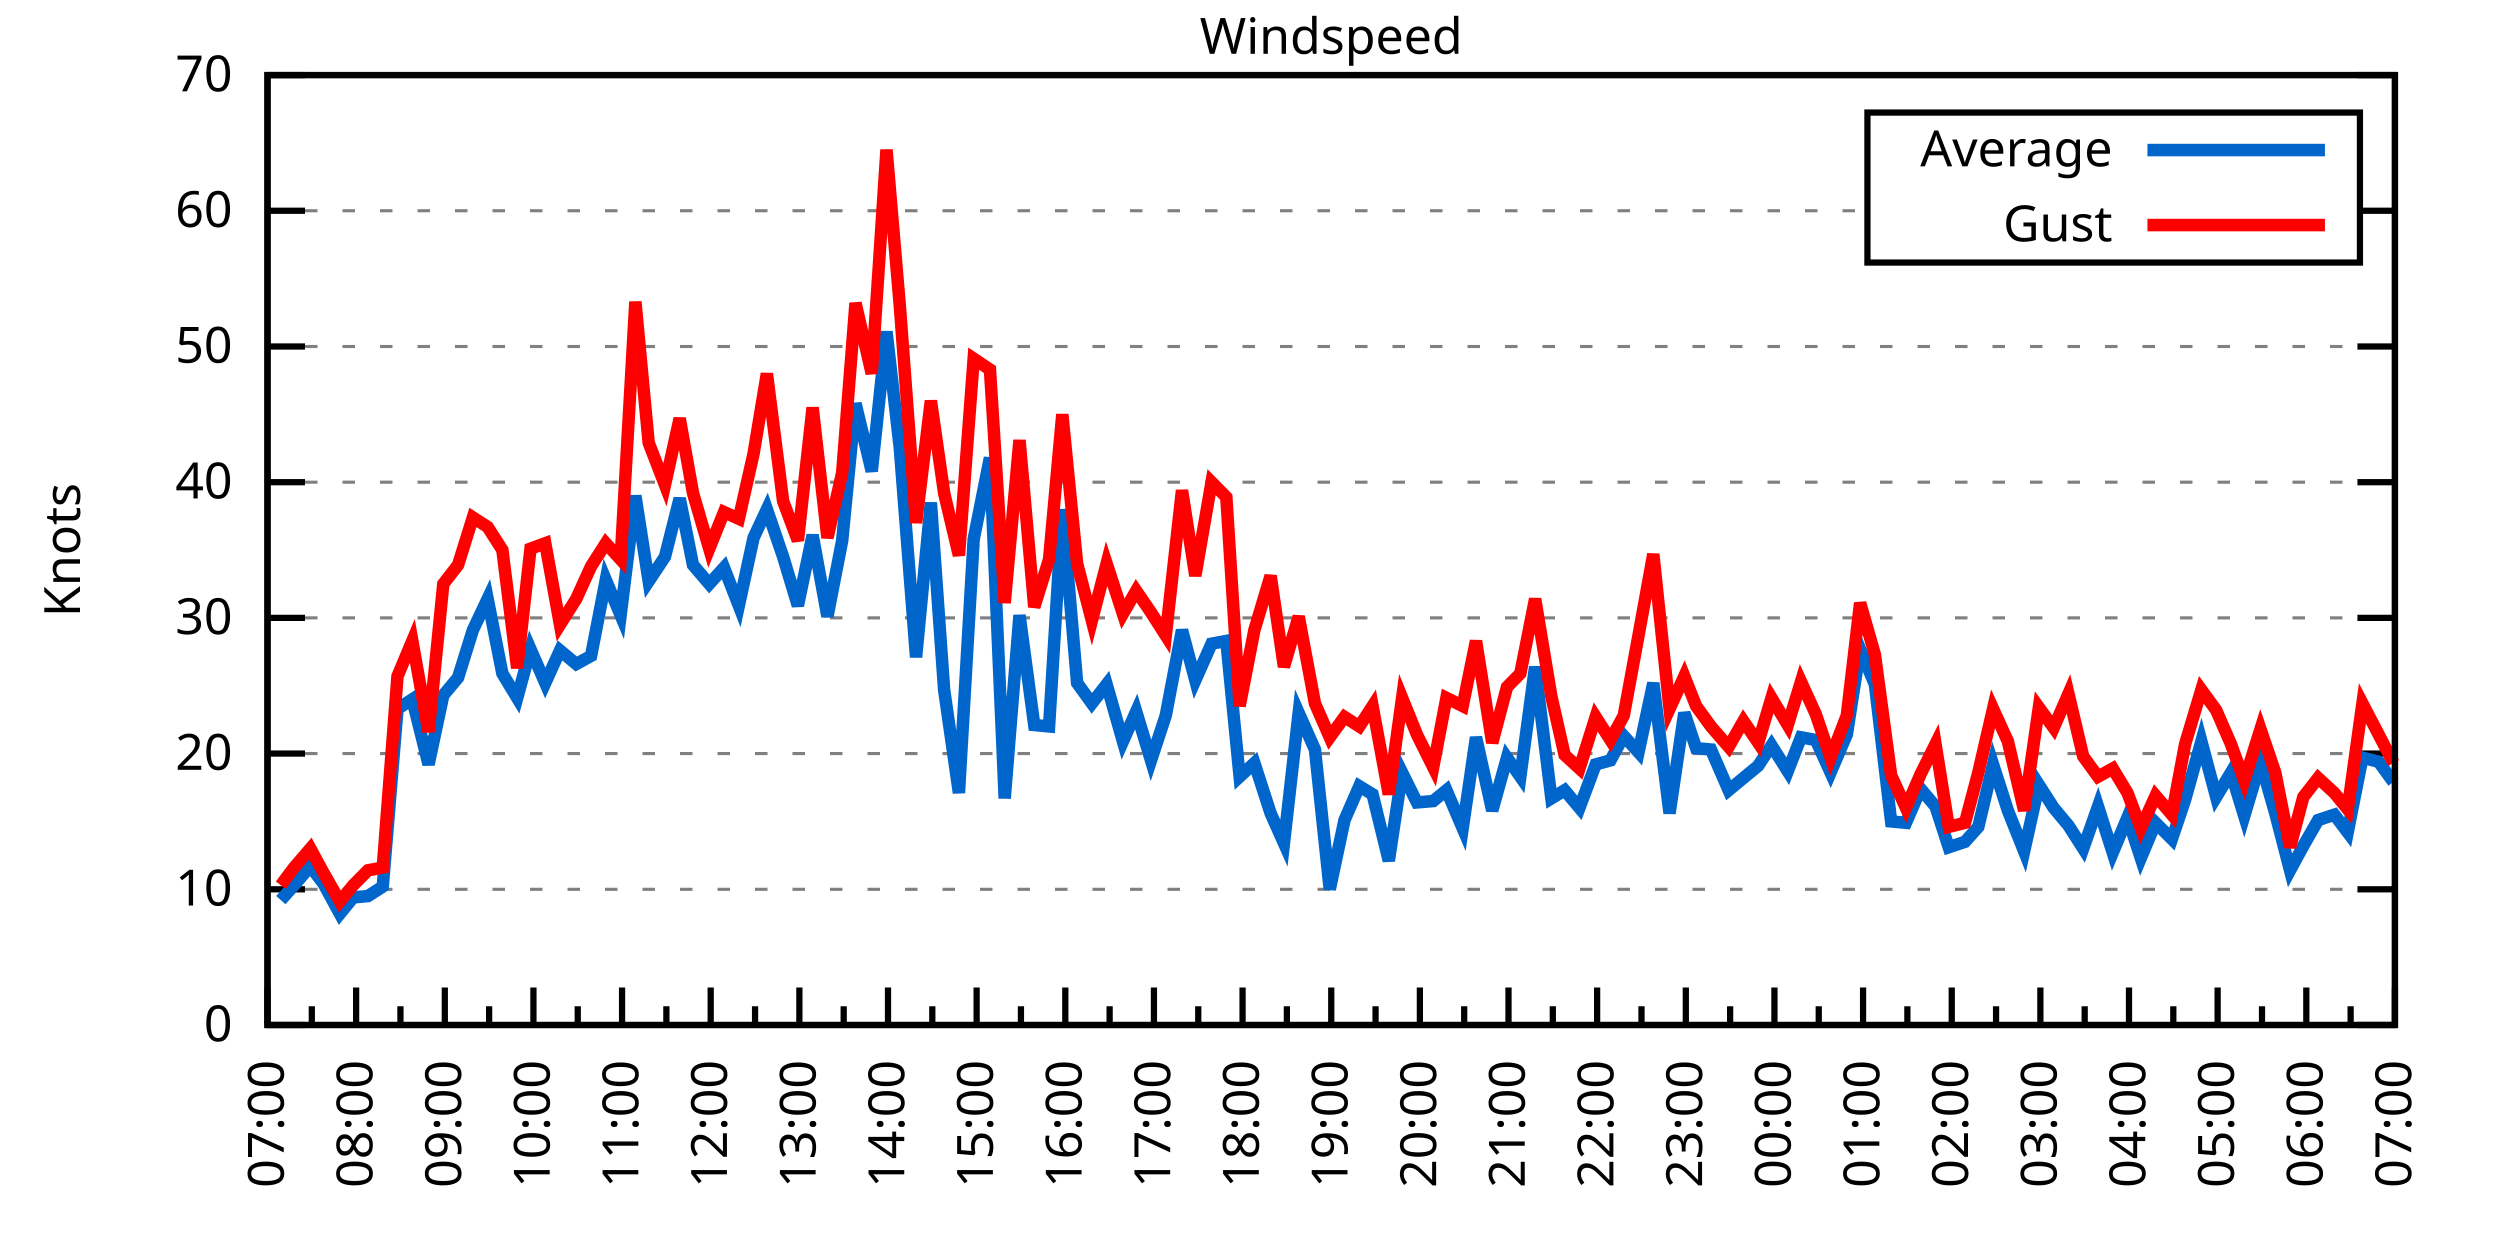
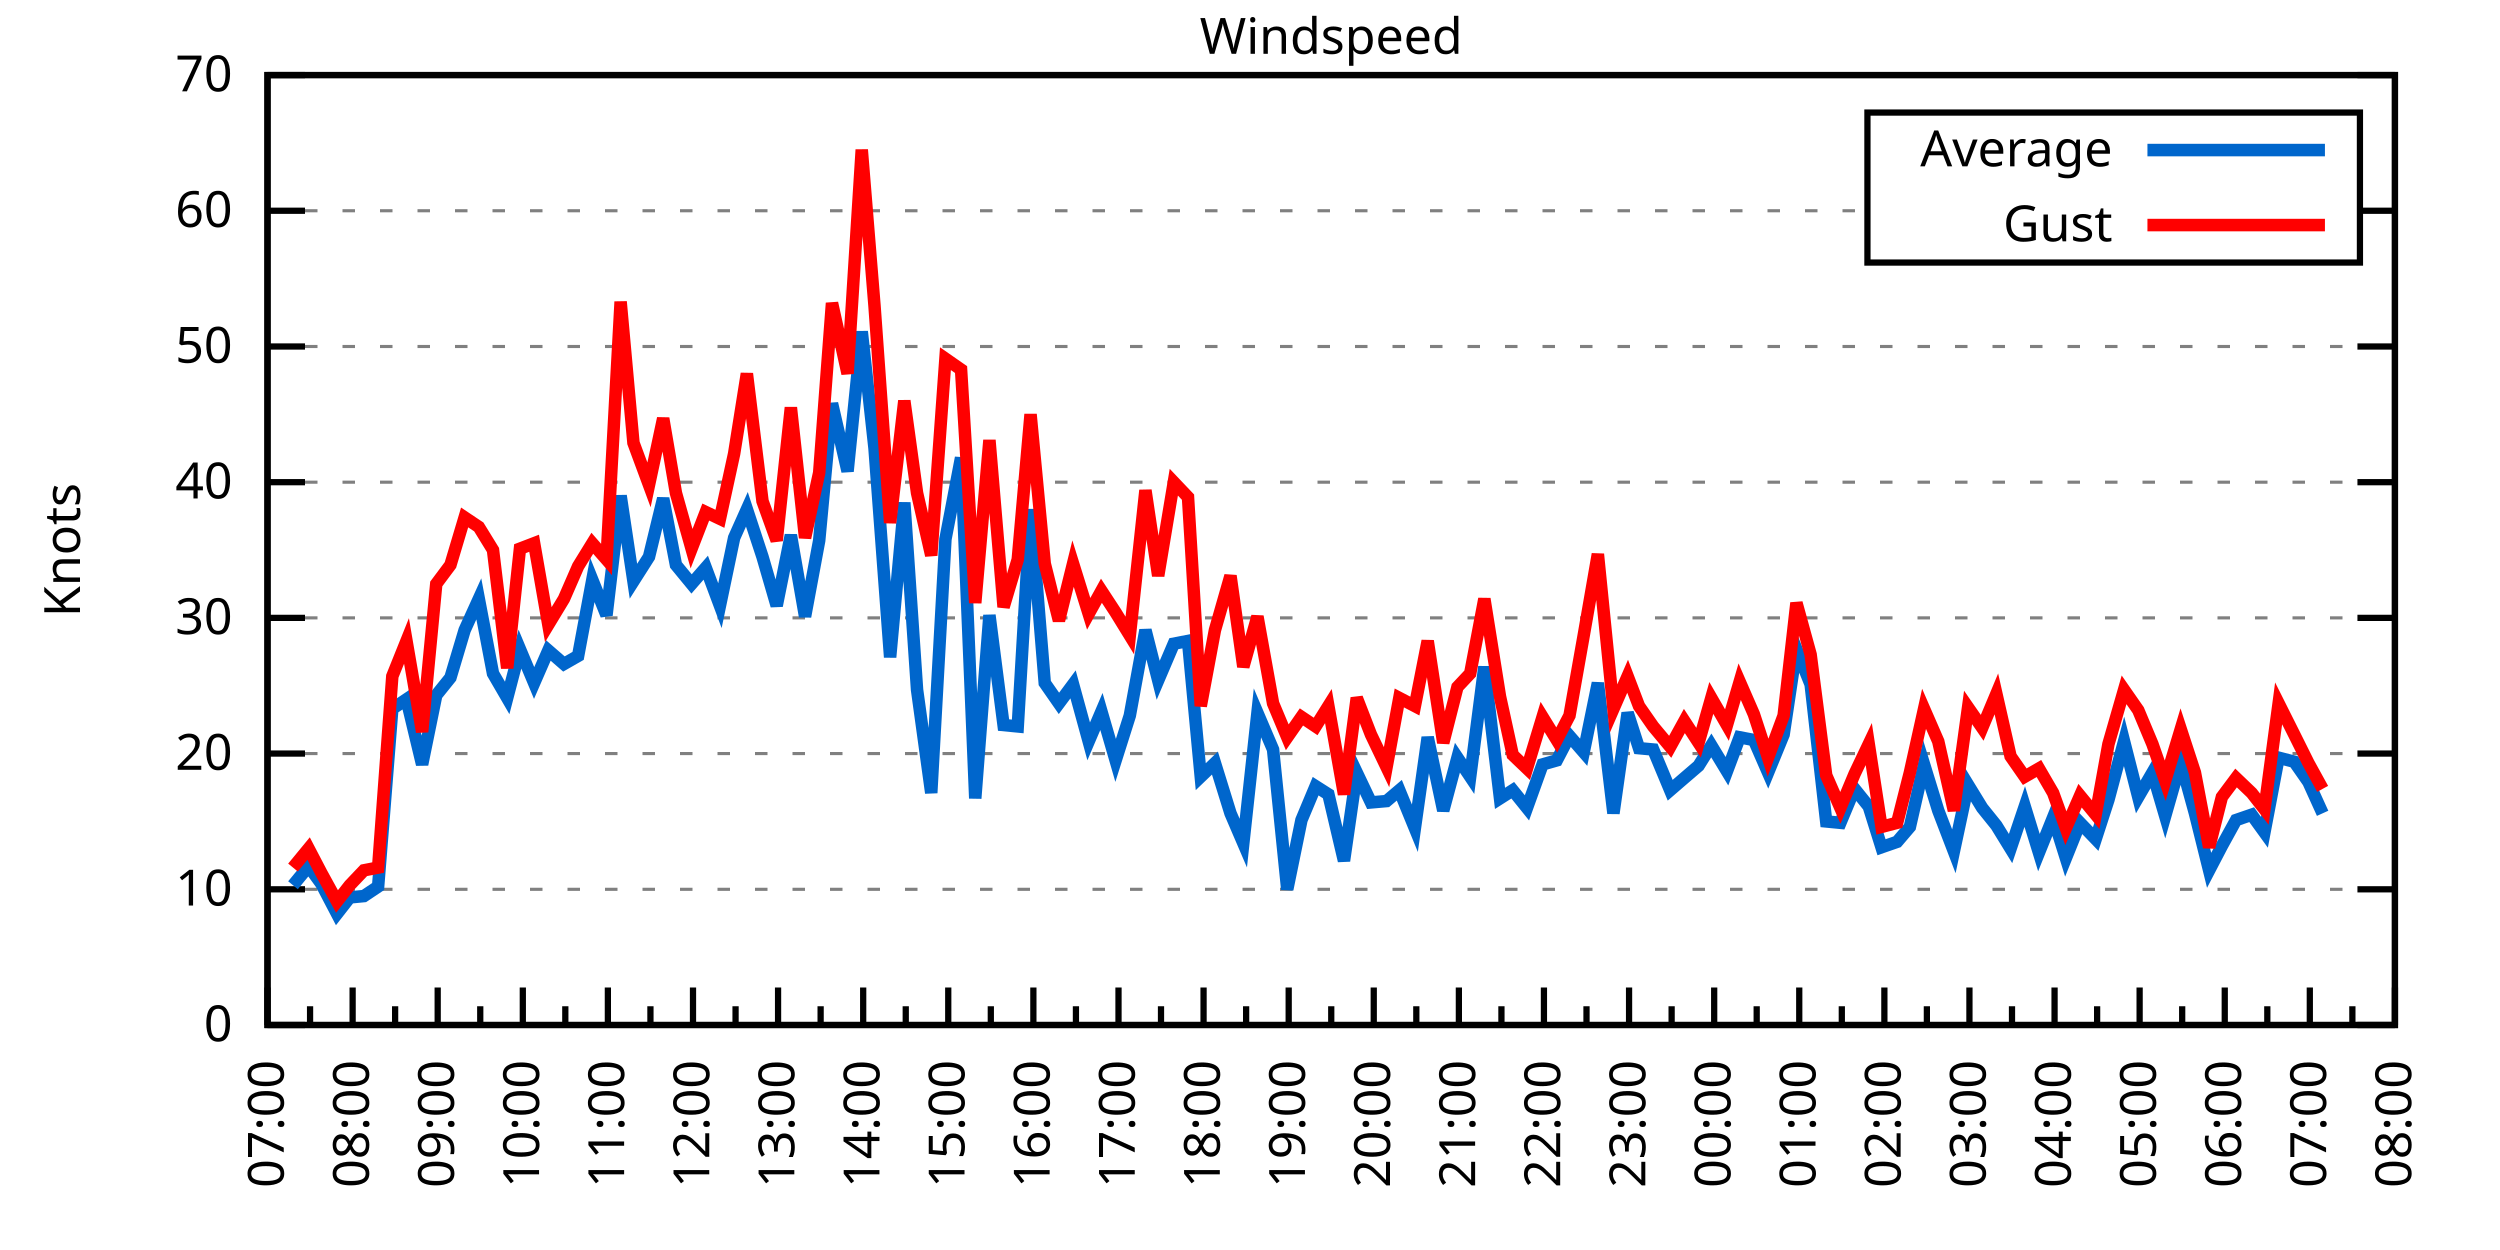
<svg xmlns="http://www.w3.org/2000/svg" xmlns:xlink="http://www.w3.org/1999/xlink" width="400" height="200" viewBox="0 0 400 200">
  <g id="gnuplot_canvas">
    <rect x="0" y="0" width="400" height="200" fill="none" />
    <defs>
      <circle id="gpDot" r="0.5" stroke-width="0.5" stroke="currentColor" />
      <path id="gpPt0" stroke-width="0.333" stroke="currentColor" d="M-1,0 h2 M0,-1 v2" />
      <path id="gpPt1" stroke-width="0.333" stroke="currentColor" d="M-1,-1 L1,1 M1,-1 L-1,1" />
      <path id="gpPt2" stroke-width="0.333" stroke="currentColor" d="M-1,0 L1,0 M0,-1 L0,1 M-1,-1 L1,1 M-1,1 L1,-1" />
      <rect id="gpPt3" stroke-width="0.333" stroke="currentColor" x="-1" y="-1" width="2" height="2" />
      <rect id="gpPt4" stroke-width="0.333" stroke="currentColor" fill="currentColor" x="-1" y="-1" width="2" height="2" />
      <circle id="gpPt5" stroke-width="0.333" stroke="currentColor" cx="0" cy="0" r="1" />
      <use xlink:href="#gpPt5" id="gpPt6" fill="currentColor" stroke="none" />
      <path id="gpPt7" stroke-width="0.333" stroke="currentColor" d="M0,-1.33 L-1.33,0.67 L1.33,0.67 z" />
      <use xlink:href="#gpPt7" id="gpPt8" fill="currentColor" stroke="none" />
      <use xlink:href="#gpPt7" id="gpPt9" stroke="currentColor" transform="rotate(180)" />
      <use xlink:href="#gpPt9" id="gpPt10" fill="currentColor" stroke="none" />
      <use xlink:href="#gpPt3" id="gpPt11" stroke="currentColor" transform="rotate(45)" />
      <use xlink:href="#gpPt11" id="gpPt12" fill="currentColor" stroke="none" />
      <path id="gpPt13" stroke-width="0.333" stroke="currentColor" d="M0,1.330 L1.265,0.411 L0.782,-1.067 L-0.782,-1.076 L-1.265,0.411 z" />
      <use xlink:href="#gpPt13" id="gpPt14" fill="currentColor" stroke="none" />
      <filter id="textbox" filterUnits="objectBoundingBox" x="0" y="0" height="1" width="1">
        <feFlood flood-color="white" flood-opacity="1" result="bgnd" />
        <feComposite in="SourceGraphic" in2="bgnd" operator="atop" />
      </filter>
      <filter id="greybox" filterUnits="objectBoundingBox" x="0" y="0" height="1" width="1">
        <feFlood flood-color="lightgrey" flood-opacity="1" result="grey" />
        <feComposite in="SourceGraphic" in2="grey" operator="atop" />
      </filter>
    </defs>
    <g fill="none" color="white" stroke="currentColor" stroke-width="1.00" stroke-linecap="butt" stroke-linejoin="miter">
</g>
    <g fill="none" color="black" stroke="currentColor" stroke-width="1.00" stroke-linecap="butt" stroke-linejoin="miter">
      <g stroke="none" shape-rendering="crispEdges">
        <polygon fill="rgb(255, 255, 255)" points="42.80,164.00 383.18,164.00 383.18,12.02 42.80,12.02 " />
      </g>
    </g>
    <g fill="none" color="black" stroke="currentColor" stroke-width="1.00" stroke-linecap="butt" stroke-linejoin="miter">
</g>
    <g fill="none" color="black" stroke="black" stroke-width="0.50" stroke-linecap="butt" stroke-linejoin="miter">
</g>
    <g fill="none" color="gray" stroke="currentColor" stroke-width="0.50" stroke-linecap="butt" stroke-linejoin="miter">
      <path stroke="gray" stroke-dasharray="2,4" class="gridline" d="M42.80,164.00 L383.19,164.00  " />
    </g>
    <g fill="none" color="gray" stroke="gray" stroke-width="1.00" stroke-linecap="butt" stroke-linejoin="miter">
</g>
    <g fill="none" color="black" stroke="currentColor" stroke-width="1.00" stroke-linecap="butt" stroke-linejoin="miter">
      <path stroke="black" d="M42.80,164.00 L48.80,164.00 M383.19,164.00 L377.19,164.00  " />
      <g transform="translate(37.20,166.60)" stroke="none" fill="black" font-family="Sans" font-size="8.00" text-anchor="end">
        <text>
          <tspan font-family="Sans"> 0</tspan>
        </text>
      </g>
    </g>
    <g fill="none" color="black" stroke="currentColor" stroke-width="1.00" stroke-linecap="butt" stroke-linejoin="miter">
</g>
    <g fill="none" color="black" stroke="black" stroke-width="0.50" stroke-linecap="butt" stroke-linejoin="miter">
</g>
    <g fill="none" color="gray" stroke="currentColor" stroke-width="0.50" stroke-linecap="butt" stroke-linejoin="miter">
      <path stroke="gray" stroke-dasharray="2,4" class="gridline" d="M42.80,142.29 L383.19,142.29  " />
    </g>
    <g fill="none" color="gray" stroke="gray" stroke-width="1.00" stroke-linecap="butt" stroke-linejoin="miter">
</g>
    <g fill="none" color="black" stroke="currentColor" stroke-width="1.00" stroke-linecap="butt" stroke-linejoin="miter">
      <path stroke="black" d="M42.80,142.29 L48.80,142.29 M383.19,142.29 L377.19,142.29  " />
      <g transform="translate(37.20,144.89)" stroke="none" fill="black" font-family="Sans" font-size="8.00" text-anchor="end">
        <text>
          <tspan font-family="Sans"> 10</tspan>
        </text>
      </g>
    </g>
    <g fill="none" color="black" stroke="currentColor" stroke-width="1.00" stroke-linecap="butt" stroke-linejoin="miter">
</g>
    <g fill="none" color="black" stroke="black" stroke-width="0.50" stroke-linecap="butt" stroke-linejoin="miter">
</g>
    <g fill="none" color="gray" stroke="currentColor" stroke-width="0.50" stroke-linecap="butt" stroke-linejoin="miter">
      <path stroke="gray" stroke-dasharray="2,4" class="gridline" d="M42.80,120.57 L383.19,120.57  " />
    </g>
    <g fill="none" color="gray" stroke="gray" stroke-width="1.00" stroke-linecap="butt" stroke-linejoin="miter">
</g>
    <g fill="none" color="black" stroke="currentColor" stroke-width="1.00" stroke-linecap="butt" stroke-linejoin="miter">
      <path stroke="black" d="M42.80,120.57 L48.80,120.57 M383.19,120.57 L377.19,120.57  " />
      <g transform="translate(37.20,123.17)" stroke="none" fill="black" font-family="Sans" font-size="8.00" text-anchor="end">
        <text>
          <tspan font-family="Sans"> 20</tspan>
        </text>
      </g>
    </g>
    <g fill="none" color="black" stroke="currentColor" stroke-width="1.00" stroke-linecap="butt" stroke-linejoin="miter">
</g>
    <g fill="none" color="black" stroke="black" stroke-width="0.50" stroke-linecap="butt" stroke-linejoin="miter">
</g>
    <g fill="none" color="gray" stroke="currentColor" stroke-width="0.50" stroke-linecap="butt" stroke-linejoin="miter">
      <path stroke="gray" stroke-dasharray="2,4" class="gridline" d="M42.80,98.86 L383.19,98.86  " />
    </g>
    <g fill="none" color="gray" stroke="gray" stroke-width="1.00" stroke-linecap="butt" stroke-linejoin="miter">
</g>
    <g fill="none" color="black" stroke="currentColor" stroke-width="1.00" stroke-linecap="butt" stroke-linejoin="miter">
      <path stroke="black" d="M42.80,98.86 L48.80,98.86 M383.19,98.86 L377.19,98.86  " />
      <g transform="translate(37.20,101.46)" stroke="none" fill="black" font-family="Sans" font-size="8.00" text-anchor="end">
        <text>
          <tspan font-family="Sans"> 30</tspan>
        </text>
      </g>
    </g>
    <g fill="none" color="black" stroke="currentColor" stroke-width="1.00" stroke-linecap="butt" stroke-linejoin="miter">
</g>
    <g fill="none" color="black" stroke="black" stroke-width="0.50" stroke-linecap="butt" stroke-linejoin="miter">
</g>
    <g fill="none" color="gray" stroke="currentColor" stroke-width="0.50" stroke-linecap="butt" stroke-linejoin="miter">
      <path stroke="gray" stroke-dasharray="2,4" class="gridline" d="M42.80,77.15 L383.19,77.15  " />
    </g>
    <g fill="none" color="gray" stroke="gray" stroke-width="1.00" stroke-linecap="butt" stroke-linejoin="miter">
</g>
    <g fill="none" color="black" stroke="currentColor" stroke-width="1.00" stroke-linecap="butt" stroke-linejoin="miter">
      <path stroke="black" d="M42.80,77.15 L48.80,77.15 M383.19,77.15 L377.19,77.15  " />
      <g transform="translate(37.20,79.75)" stroke="none" fill="black" font-family="Sans" font-size="8.00" text-anchor="end">
        <text>
          <tspan font-family="Sans"> 40</tspan>
        </text>
      </g>
    </g>
    <g fill="none" color="black" stroke="currentColor" stroke-width="1.00" stroke-linecap="butt" stroke-linejoin="miter">
</g>
    <g fill="none" color="black" stroke="black" stroke-width="0.50" stroke-linecap="butt" stroke-linejoin="miter">
</g>
    <g fill="none" color="gray" stroke="currentColor" stroke-width="0.50" stroke-linecap="butt" stroke-linejoin="miter">
      <path stroke="gray" stroke-dasharray="2,4" class="gridline" d="M42.80,55.44 L383.19,55.44  " />
    </g>
    <g fill="none" color="gray" stroke="gray" stroke-width="1.00" stroke-linecap="butt" stroke-linejoin="miter">
</g>
    <g fill="none" color="black" stroke="currentColor" stroke-width="1.00" stroke-linecap="butt" stroke-linejoin="miter">
      <path stroke="black" d="M42.80,55.44 L48.80,55.44 M383.19,55.44 L377.19,55.44  " />
      <g transform="translate(37.20,58.04)" stroke="none" fill="black" font-family="Sans" font-size="8.00" text-anchor="end">
        <text>
          <tspan font-family="Sans"> 50</tspan>
        </text>
      </g>
    </g>
    <g fill="none" color="black" stroke="currentColor" stroke-width="1.00" stroke-linecap="butt" stroke-linejoin="miter">
</g>
    <g fill="none" color="black" stroke="black" stroke-width="0.50" stroke-linecap="butt" stroke-linejoin="miter">
</g>
    <g fill="none" color="gray" stroke="currentColor" stroke-width="0.50" stroke-linecap="butt" stroke-linejoin="miter">
      <path stroke="gray" stroke-dasharray="2,4" class="gridline" d="M42.80,33.72 L298.79,33.72 M377.59,33.72 L383.19,33.72  " />
    </g>
    <g fill="none" color="gray" stroke="gray" stroke-width="1.00" stroke-linecap="butt" stroke-linejoin="miter">
</g>
    <g fill="none" color="black" stroke="currentColor" stroke-width="1.00" stroke-linecap="butt" stroke-linejoin="miter">
      <path stroke="black" d="M42.80,33.72 L48.80,33.72 M383.19,33.72 L377.19,33.72  " />
      <g transform="translate(37.20,36.32)" stroke="none" fill="black" font-family="Sans" font-size="8.00" text-anchor="end">
        <text>
          <tspan font-family="Sans"> 60</tspan>
        </text>
      </g>
    </g>
    <g fill="none" color="black" stroke="currentColor" stroke-width="1.00" stroke-linecap="butt" stroke-linejoin="miter">
</g>
    <g fill="none" color="black" stroke="black" stroke-width="0.50" stroke-linecap="butt" stroke-linejoin="miter">
</g>
    <g fill="none" color="gray" stroke="currentColor" stroke-width="0.50" stroke-linecap="butt" stroke-linejoin="miter">
      <path stroke="gray" stroke-dasharray="2,4" class="gridline" d="M42.80,12.01 L383.19,12.01  " />
    </g>
    <g fill="none" color="gray" stroke="gray" stroke-width="1.00" stroke-linecap="butt" stroke-linejoin="miter">
</g>
    <g fill="none" color="black" stroke="currentColor" stroke-width="1.00" stroke-linecap="butt" stroke-linejoin="miter">
      <path stroke="black" d="M42.80,12.01 L48.80,12.01 M383.19,12.01 L377.19,12.01  " />
      <g transform="translate(37.20,14.61)" stroke="none" fill="black" font-family="Sans" font-size="8.00" text-anchor="end">
        <text>
          <tspan font-family="Sans"> 70</tspan>
        </text>
      </g>
    </g>
    <g fill="none" color="black" stroke="currentColor" stroke-width="1.00" stroke-linecap="butt" stroke-linejoin="miter">
      <path stroke="black" d="M42.80,164.00 L42.80,158.00  " />
      <g transform="translate(45.40,169.60) rotate(270)" stroke="none" fill="black" font-family="Sans" font-size="8.00" text-anchor="end">
        <text>
          <tspan font-family="Sans">07:00</tspan>
        </text>
      </g>
    </g>
    <g fill="none" color="black" stroke="currentColor" stroke-width="1.00" stroke-linecap="butt" stroke-linejoin="miter">
-       <path stroke="black" d="M49.89,164.00 L49.89,161.00 M56.98,164.00 L56.98,158.00  " />
-       <g transform="translate(59.58,169.60) rotate(270)" stroke="none" fill="black" font-family="Sans" font-size="8.00" text-anchor="end">
+       <path stroke="black" d="M49.61,164.00 L49.61,161.00 M56.42,164.00 L56.42,158.00  " />
+       <g transform="translate(59.02,169.60) rotate(270)" stroke="none" fill="black" font-family="Sans" font-size="8.00" text-anchor="end">
        <text>
          <tspan font-family="Sans">08:00</tspan>
        </text>
      </g>
    </g>
    <g fill="none" color="black" stroke="currentColor" stroke-width="1.00" stroke-linecap="butt" stroke-linejoin="miter">
-       <path stroke="black" d="M64.07,164.00 L64.07,161.00 M71.17,164.00 L71.17,158.00  " />
-       <g transform="translate(73.77,169.60) rotate(270)" stroke="none" fill="black" font-family="Sans" font-size="8.00" text-anchor="end">
+       <path stroke="black" d="M63.22,164.00 L63.22,161.00 M70.03,164.00 L70.03,158.00  " />
+       <g transform="translate(72.63,169.60) rotate(270)" stroke="none" fill="black" font-family="Sans" font-size="8.00" text-anchor="end">
        <text>
          <tspan font-family="Sans">09:00</tspan>
        </text>
      </g>
    </g>
    <g fill="none" color="black" stroke="currentColor" stroke-width="1.00" stroke-linecap="butt" stroke-linejoin="miter">
-       <path stroke="black" d="M78.26,164.00 L78.26,161.00 M85.35,164.00 L85.35,158.00  " />
-       <g transform="translate(87.95,169.60) rotate(270)" stroke="none" fill="black" font-family="Sans" font-size="8.00" text-anchor="end">
+       <path stroke="black" d="M76.84,164.00 L76.84,161.00 M83.65,164.00 L83.65,158.00  " />
+       <g transform="translate(86.25,169.60) rotate(270)" stroke="none" fill="black" font-family="Sans" font-size="8.00" text-anchor="end">
        <text>
          <tspan font-family="Sans">10:00</tspan>
        </text>
      </g>
    </g>
    <g fill="none" color="black" stroke="currentColor" stroke-width="1.00" stroke-linecap="butt" stroke-linejoin="miter">
-       <path stroke="black" d="M92.44,164.00 L92.44,161.00 M99.53,164.00 L99.53,158.00  " />
-       <g transform="translate(102.13,169.60) rotate(270)" stroke="none" fill="black" font-family="Sans" font-size="8.00" text-anchor="end">
+       <path stroke="black" d="M90.45,164.00 L90.45,161.00 M97.26,164.00 L97.26,158.00  " />
+       <g transform="translate(99.86,169.60) rotate(270)" stroke="none" fill="black" font-family="Sans" font-size="8.00" text-anchor="end">
        <text>
          <tspan font-family="Sans">11:00</tspan>
        </text>
      </g>
    </g>
    <g fill="none" color="black" stroke="currentColor" stroke-width="1.00" stroke-linecap="butt" stroke-linejoin="miter">
-       <path stroke="black" d="M106.62,164.00 L106.62,161.00 M113.71,164.00 L113.71,158.00  " />
-       <g transform="translate(116.31,169.60) rotate(270)" stroke="none" fill="black" font-family="Sans" font-size="8.00" text-anchor="end">
+       <path stroke="black" d="M104.07,164.00 L104.07,161.00 M110.88,164.00 L110.88,158.00  " />
+       <g transform="translate(113.48,169.60) rotate(270)" stroke="none" fill="black" font-family="Sans" font-size="8.00" text-anchor="end">
        <text>
          <tspan font-family="Sans">12:00</tspan>
        </text>
      </g>
    </g>
    <g fill="none" color="black" stroke="currentColor" stroke-width="1.00" stroke-linecap="butt" stroke-linejoin="miter">
-       <path stroke="black" d="M120.81,164.00 L120.81,161.00 M127.90,164.00 L127.90,158.00  " />
-       <g transform="translate(130.50,169.60) rotate(270)" stroke="none" fill="black" font-family="Sans" font-size="8.00" text-anchor="end">
+       <path stroke="black" d="M117.69,164.00 L117.69,161.00 M124.49,164.00 L124.49,158.00  " />
+       <g transform="translate(127.09,169.60) rotate(270)" stroke="none" fill="black" font-family="Sans" font-size="8.00" text-anchor="end">
        <text>
          <tspan font-family="Sans">13:00</tspan>
        </text>
      </g>
    </g>
    <g fill="none" color="black" stroke="currentColor" stroke-width="1.00" stroke-linecap="butt" stroke-linejoin="miter">
-       <path stroke="black" d="M134.99,164.00 L134.99,161.00 M142.08,164.00 L142.08,158.00  " />
-       <g transform="translate(144.68,169.60) rotate(270)" stroke="none" fill="black" font-family="Sans" font-size="8.00" text-anchor="end">
+       <path stroke="black" d="M131.30,164.00 L131.30,161.00 M138.11,164.00 L138.11,158.00  " />
+       <g transform="translate(140.71,169.60) rotate(270)" stroke="none" fill="black" font-family="Sans" font-size="8.00" text-anchor="end">
        <text>
          <tspan font-family="Sans">14:00</tspan>
        </text>
      </g>
    </g>
    <g fill="none" color="black" stroke="currentColor" stroke-width="1.00" stroke-linecap="butt" stroke-linejoin="miter">
-       <path stroke="black" d="M149.17,164.00 L149.17,161.00 M156.26,164.00 L156.26,158.00  " />
-       <g transform="translate(158.86,169.60) rotate(270)" stroke="none" fill="black" font-family="Sans" font-size="8.00" text-anchor="end">
+       <path stroke="black" d="M144.92,164.00 L144.92,161.00 M151.72,164.00 L151.72,158.00  " />
+       <g transform="translate(154.32,169.60) rotate(270)" stroke="none" fill="black" font-family="Sans" font-size="8.00" text-anchor="end">
        <text>
          <tspan font-family="Sans">15:00</tspan>
        </text>
      </g>
    </g>
    <g fill="none" color="black" stroke="currentColor" stroke-width="1.00" stroke-linecap="butt" stroke-linejoin="miter">
-       <path stroke="black" d="M163.35,164.00 L163.35,161.00 M170.45,164.00 L170.45,158.00  " />
-       <g transform="translate(173.05,169.60) rotate(270)" stroke="none" fill="black" font-family="Sans" font-size="8.00" text-anchor="end">
+       <path stroke="black" d="M158.53,164.00 L158.53,161.00 M165.34,164.00 L165.34,158.00  " />
+       <g transform="translate(167.94,169.60) rotate(270)" stroke="none" fill="black" font-family="Sans" font-size="8.00" text-anchor="end">
        <text>
          <tspan font-family="Sans">16:00</tspan>
        </text>
      </g>
    </g>
    <g fill="none" color="black" stroke="currentColor" stroke-width="1.00" stroke-linecap="butt" stroke-linejoin="miter">
-       <path stroke="black" d="M177.54,164.00 L177.54,161.00 M184.63,164.00 L184.63,158.00  " />
-       <g transform="translate(187.23,169.60) rotate(270)" stroke="none" fill="black" font-family="Sans" font-size="8.00" text-anchor="end">
+       <path stroke="black" d="M172.15,164.00 L172.15,161.00 M178.96,164.00 L178.96,158.00  " />
+       <g transform="translate(181.56,169.60) rotate(270)" stroke="none" fill="black" font-family="Sans" font-size="8.00" text-anchor="end">
        <text>
          <tspan font-family="Sans">17:00</tspan>
        </text>
      </g>
    </g>
    <g fill="none" color="black" stroke="currentColor" stroke-width="1.00" stroke-linecap="butt" stroke-linejoin="miter">
-       <path stroke="black" d="M191.72,164.00 L191.72,161.00 M198.81,164.00 L198.81,158.00  " />
-       <g transform="translate(201.41,169.60) rotate(270)" stroke="none" fill="black" font-family="Sans" font-size="8.00" text-anchor="end">
+       <path stroke="black" d="M185.76,164.00 L185.76,161.00 M192.57,164.00 L192.57,158.00  " />
+       <g transform="translate(195.17,169.60) rotate(270)" stroke="none" fill="black" font-family="Sans" font-size="8.00" text-anchor="end">
        <text>
          <tspan font-family="Sans">18:00</tspan>
        </text>
      </g>
    </g>
    <g fill="none" color="black" stroke="currentColor" stroke-width="1.00" stroke-linecap="butt" stroke-linejoin="miter">
-       <path stroke="black" d="M205.90,164.00 L205.90,161.00 M213.00,164.00 L213.00,158.00  " />
-       <g transform="translate(215.60,169.60) rotate(270)" stroke="none" fill="black" font-family="Sans" font-size="8.00" text-anchor="end">
+       <path stroke="black" d="M199.38,164.00 L199.38,161.00 M206.19,164.00 L206.19,158.00  " />
+       <g transform="translate(208.79,169.60) rotate(270)" stroke="none" fill="black" font-family="Sans" font-size="8.00" text-anchor="end">
        <text>
          <tspan font-family="Sans">19:00</tspan>
        </text>
      </g>
    </g>
    <g fill="none" color="black" stroke="currentColor" stroke-width="1.00" stroke-linecap="butt" stroke-linejoin="miter">
-       <path stroke="black" d="M220.09,164.00 L220.09,161.00 M227.18,164.00 L227.18,158.00  " />
-       <g transform="translate(229.78,169.60) rotate(270)" stroke="none" fill="black" font-family="Sans" font-size="8.00" text-anchor="end">
+       <path stroke="black" d="M213.00,164.00 L213.00,161.00 M219.80,164.00 L219.80,158.00  " />
+       <g transform="translate(222.40,169.60) rotate(270)" stroke="none" fill="black" font-family="Sans" font-size="8.00" text-anchor="end">
        <text>
          <tspan font-family="Sans">20:00</tspan>
        </text>
      </g>
    </g>
    <g fill="none" color="black" stroke="currentColor" stroke-width="1.00" stroke-linecap="butt" stroke-linejoin="miter">
-       <path stroke="black" d="M234.27,164.00 L234.27,161.00 M241.36,164.00 L241.36,158.00  " />
-       <g transform="translate(243.96,169.60) rotate(270)" stroke="none" fill="black" font-family="Sans" font-size="8.00" text-anchor="end">
+       <path stroke="black" d="M226.61,164.00 L226.61,161.00 M233.42,164.00 L233.42,158.00  " />
+       <g transform="translate(236.02,169.60) rotate(270)" stroke="none" fill="black" font-family="Sans" font-size="8.00" text-anchor="end">
        <text>
          <tspan font-family="Sans">21:00</tspan>
        </text>
      </g>
    </g>
    <g fill="none" color="black" stroke="currentColor" stroke-width="1.00" stroke-linecap="butt" stroke-linejoin="miter">
-       <path stroke="black" d="M248.45,164.00 L248.45,161.00 M255.54,164.00 L255.54,158.00  " />
-       <g transform="translate(258.14,169.60) rotate(270)" stroke="none" fill="black" font-family="Sans" font-size="8.00" text-anchor="end">
+       <path stroke="black" d="M240.23,164.00 L240.23,161.00 M247.03,164.00 L247.03,158.00  " />
+       <g transform="translate(249.63,169.60) rotate(270)" stroke="none" fill="black" font-family="Sans" font-size="8.00" text-anchor="end">
        <text>
          <tspan font-family="Sans">22:00</tspan>
        </text>
      </g>
    </g>
    <g fill="none" color="black" stroke="currentColor" stroke-width="1.00" stroke-linecap="butt" stroke-linejoin="miter">
-       <path stroke="black" d="M262.64,164.00 L262.64,161.00 M269.73,164.00 L269.73,158.00  " />
-       <g transform="translate(272.33,169.60) rotate(270)" stroke="none" fill="black" font-family="Sans" font-size="8.00" text-anchor="end">
+       <path stroke="black" d="M253.84,164.00 L253.84,161.00 M260.65,164.00 L260.65,158.00  " />
+       <g transform="translate(263.25,169.60) rotate(270)" stroke="none" fill="black" font-family="Sans" font-size="8.00" text-anchor="end">
        <text>
          <tspan font-family="Sans">23:00</tspan>
        </text>
      </g>
    </g>
    <g fill="none" color="black" stroke="currentColor" stroke-width="1.00" stroke-linecap="butt" stroke-linejoin="miter">
-       <path stroke="black" d="M276.82,164.00 L276.82,161.00 M283.91,164.00 L283.91,158.00  " />
-       <g transform="translate(286.51,169.60) rotate(270)" stroke="none" fill="black" font-family="Sans" font-size="8.00" text-anchor="end">
+       <path stroke="black" d="M267.46,164.00 L267.46,161.00 M274.27,164.00 L274.27,158.00  " />
+       <g transform="translate(276.87,169.60) rotate(270)" stroke="none" fill="black" font-family="Sans" font-size="8.00" text-anchor="end">
        <text>
          <tspan font-family="Sans">00:00</tspan>
        </text>
      </g>
    </g>
    <g fill="none" color="black" stroke="currentColor" stroke-width="1.00" stroke-linecap="butt" stroke-linejoin="miter">
-       <path stroke="black" d="M291.00,164.00 L291.00,161.00 M298.09,164.00 L298.09,158.00  " />
-       <g transform="translate(300.69,169.60) rotate(270)" stroke="none" fill="black" font-family="Sans" font-size="8.00" text-anchor="end">
+       <path stroke="black" d="M281.07,164.00 L281.07,161.00 M287.88,164.00 L287.88,158.00  " />
+       <g transform="translate(290.48,169.60) rotate(270)" stroke="none" fill="black" font-family="Sans" font-size="8.00" text-anchor="end">
        <text>
          <tspan font-family="Sans">01:00</tspan>
        </text>
      </g>
    </g>
    <g fill="none" color="black" stroke="currentColor" stroke-width="1.00" stroke-linecap="butt" stroke-linejoin="miter">
-       <path stroke="black" d="M305.18,164.00 L305.18,161.00 M312.28,164.00 L312.28,158.00  " />
-       <g transform="translate(314.88,169.60) rotate(270)" stroke="none" fill="black" font-family="Sans" font-size="8.00" text-anchor="end">
+       <path stroke="black" d="M294.69,164.00 L294.69,161.00 M301.50,164.00 L301.50,158.00  " />
+       <g transform="translate(304.10,169.60) rotate(270)" stroke="none" fill="black" font-family="Sans" font-size="8.00" text-anchor="end">
        <text>
          <tspan font-family="Sans">02:00</tspan>
        </text>
      </g>
    </g>
    <g fill="none" color="black" stroke="currentColor" stroke-width="1.00" stroke-linecap="butt" stroke-linejoin="miter">
-       <path stroke="black" d="M319.37,164.00 L319.37,161.00 M326.46,164.00 L326.46,158.00  " />
-       <g transform="translate(329.06,169.60) rotate(270)" stroke="none" fill="black" font-family="Sans" font-size="8.00" text-anchor="end">
+       <path stroke="black" d="M308.30,164.00 L308.30,161.00 M315.11,164.00 L315.11,158.00  " />
+       <g transform="translate(317.71,169.60) rotate(270)" stroke="none" fill="black" font-family="Sans" font-size="8.00" text-anchor="end">
        <text>
          <tspan font-family="Sans">03:00</tspan>
        </text>
      </g>
    </g>
    <g fill="none" color="black" stroke="currentColor" stroke-width="1.00" stroke-linecap="butt" stroke-linejoin="miter">
-       <path stroke="black" d="M333.55,164.00 L333.55,161.00 M340.64,164.00 L340.64,158.00  " />
-       <g transform="translate(343.24,169.60) rotate(270)" stroke="none" fill="black" font-family="Sans" font-size="8.00" text-anchor="end">
+       <path stroke="black" d="M321.92,164.00 L321.92,161.00 M328.73,164.00 L328.73,158.00  " />
+       <g transform="translate(331.33,169.60) rotate(270)" stroke="none" fill="black" font-family="Sans" font-size="8.00" text-anchor="end">
        <text>
          <tspan font-family="Sans">04:00</tspan>
        </text>
      </g>
    </g>
    <g fill="none" color="black" stroke="currentColor" stroke-width="1.00" stroke-linecap="butt" stroke-linejoin="miter">
-       <path stroke="black" d="M347.73,164.00 L347.73,161.00 M354.82,164.00 L354.82,158.00  " />
-       <g transform="translate(357.42,169.60) rotate(270)" stroke="none" fill="black" font-family="Sans" font-size="8.00" text-anchor="end">
+       <path stroke="black" d="M335.54,164.00 L335.54,161.00 M342.34,164.00 L342.34,158.00  " />
+       <g transform="translate(344.94,169.60) rotate(270)" stroke="none" fill="black" font-family="Sans" font-size="8.00" text-anchor="end">
        <text>
          <tspan font-family="Sans">05:00</tspan>
        </text>
      </g>
    </g>
    <g fill="none" color="black" stroke="currentColor" stroke-width="1.00" stroke-linecap="butt" stroke-linejoin="miter">
-       <path stroke="black" d="M361.92,164.00 L361.92,161.00 M369.01,164.00 L369.01,158.00  " />
-       <g transform="translate(371.61,169.60) rotate(270)" stroke="none" fill="black" font-family="Sans" font-size="8.00" text-anchor="end">
+       <path stroke="black" d="M349.15,164.00 L349.15,161.00 M355.96,164.00 L355.96,158.00  " />
+       <g transform="translate(358.56,169.60) rotate(270)" stroke="none" fill="black" font-family="Sans" font-size="8.00" text-anchor="end">
        <text>
          <tspan font-family="Sans">06:00</tspan>
        </text>
      </g>
    </g>
    <g fill="none" color="black" stroke="currentColor" stroke-width="1.00" stroke-linecap="butt" stroke-linejoin="miter">
-       <path stroke="black" d="M376.10,164.00 L376.10,161.00 M383.19,164.00 L383.19,158.00  " />
+       <path stroke="black" d="M362.77,164.00 L362.77,161.00 M369.57,164.00 L369.57,158.00  " />
+       <g transform="translate(372.17,169.60) rotate(270)" stroke="none" fill="black" font-family="Sans" font-size="8.00" text-anchor="end">
+         <text>
+           <tspan font-family="Sans">07:00</tspan>
+         </text>
+       </g>
+     </g>
+     <g fill="none" color="black" stroke="currentColor" stroke-width="1.00" stroke-linecap="butt" stroke-linejoin="miter">
+       <path stroke="black" d="M376.38,164.00 L376.38,161.00 M383.19,164.00 L383.19,158.00  " />
      <g transform="translate(385.79,169.60) rotate(270)" stroke="none" fill="black" font-family="Sans" font-size="8.00" text-anchor="end">
        <text>
-           <tspan font-family="Sans">07:00</tspan>
+           <tspan font-family="Sans">08:00</tspan>
        </text>
      </g>
    </g>
    <g fill="none" color="black" stroke="currentColor" stroke-width="1.00" stroke-linecap="butt" stroke-linejoin="miter">
</g>
    <g fill="none" color="black" stroke="currentColor" stroke-width="1.00" stroke-linecap="butt" stroke-linejoin="miter">
      <path stroke="black" d="M42.80,12.01 L42.80,164.00 L383.19,164.00 L383.19,12.01 L42.80,12.01 Z  " />
    </g>
    <g fill="none" color="black" stroke="currentColor" stroke-width="1.00" stroke-linecap="butt" stroke-linejoin="miter">
      <g transform="translate(12.80,88.01) rotate(270)" stroke="none" fill="black" font-family="Sans" font-size="8.00" text-anchor="middle">
        <text>
          <tspan font-family="Sans">Knots</tspan>
        </text>
      </g>
    </g>
    <g fill="none" color="black" stroke="currentColor" stroke-width="1.00" stroke-linecap="butt" stroke-linejoin="miter">
</g>
    <g fill="none" color="black" stroke="currentColor" stroke-width="1.00" stroke-linecap="butt" stroke-linejoin="miter">
      <path stroke="black" d="M298.79,42.01 L298.79,18.01 L377.59,18.01 L377.59,42.01 L298.79,42.01 Z  " />
    </g>
    <g id="Windspeed_plot_1">
      <g fill="none" color="white" stroke="black" stroke-width="2.00" stroke-linecap="butt" stroke-linejoin="miter">
</g>
      <g fill="none" color="black" stroke="currentColor" stroke-width="2.00" stroke-linecap="butt" stroke-linejoin="miter">
        <g transform="translate(337.99,26.61)" stroke="none" fill="black" font-family="Sans" font-size="8.00" text-anchor="end">
          <text>
            <tspan font-family="Sans">Average</tspan>
          </text>
        </g>
      </g>
      <g fill="none" color="black" stroke="currentColor" stroke-width="2.00" stroke-linecap="butt" stroke-linejoin="miter">
-         <path stroke="rgb(  0, 102, 204)" d="M343.59,24.01 L371.99,24.01 M44.93,144.02 L47.05,141.64 L49.66,138.60 L51.78,141.42 L54.38,146.20 L56.51,143.59   L58.87,143.37 L61.24,141.85 L63.60,113.41 L65.97,111.89 L68.57,122.31 L70.93,111.24 L73.29,108.42 L75.66,100.82   L78.02,95.82 L80.38,107.76 L82.75,111.67 L84.88,103.86 L87.24,109.28 L89.60,104.07 L92.20,106.24 L94.57,104.94   L96.93,92.78 L99.30,98.43 L101.66,79.32 L103.79,93.00 L106.39,89.09 L108.75,79.75 L110.88,90.39 L113.48,93.43   L115.84,90.83 L118.21,96.91 L120.57,86.05 L122.70,81.49 L125.30,89.09 L127.66,96.91 L130.02,85.62 L132.39,98.64   L134.75,86.49 L136.88,64.56 L139.48,75.41 L141.84,53.05 L143.97,71.72 L146.57,105.16 L148.94,80.41 L151.06,110.37   L153.43,126.87 L155.79,86.27 L158.39,73.24 L160.75,127.74 L163.12,98.43 L165.48,116.01 L167.85,116.23 L169.97,81.49   L172.34,109.28 L174.70,112.54 L177.06,109.50 L179.67,118.62 L181.79,113.84 L184.16,121.66 L186.52,114.49 L189.12,100.82   L191.25,108.85 L193.85,102.99 L196.21,102.55 L198.34,124.27 L200.70,122.09 L203.30,130.13 L205.43,134.90 L207.79,114.06   L210.39,119.92 L212.76,142.29 L215.12,131.21 L217.49,125.79 L219.61,127.09 L222.21,137.73 L224.34,123.61 L226.71,128.39   L229.31,128.17 L231.43,126.44 L234.03,132.52 L236.16,117.97 L238.76,129.69 L241.12,121.23 L243.25,124.27 L245.62,106.68   L248.22,127.74 L250.34,126.44 L252.71,129.26 L255.31,122.31 L257.67,121.66 L259.80,117.75 L262.16,120.36 L264.53,109.28   L267.13,130.13 L269.49,114.06 L271.38,119.71 L273.75,119.92 L276.58,126.44 L278.95,124.48 L281.31,122.53 L283.44,119.27   L286.04,123.40 L288.16,117.97 L290.53,118.40 L292.89,123.61 L295.49,117.53 L297.62,103.86 L299.98,109.50 L302.58,131.43   L304.95,131.65 L307.31,126.22 L309.68,129.04 L311.80,135.56 L314.40,134.69 L316.53,132.30 L318.89,122.31 L321.26,129.69   L323.86,136.21 L326.22,125.57 L328.59,129.26 L330.95,132.08 L333.31,135.77 L335.68,129.04 L338.04,136.42 L340.40,130.78   L342.53,137.29 L344.90,131.65 L347.50,134.25 L349.62,127.96 L352.22,118.62 L354.59,127.52 L356.95,123.61 L359.08,130.56   L361.68,121.88 L364.04,130.13 L366.41,139.25 L368.53,135.34 L370.90,131.21 L373.50,130.35 L375.63,133.17 L377.99,121.23   L380.59,121.88 L382.95,125.13  " />
+         <path stroke="rgb(  0, 102, 204)" d="M343.59,24.01 L371.99,24.01 M46.88,141.64 L49.38,138.60 L51.42,141.42 L53.92,146.20 L55.96,143.59 L58.23,143.37   L60.50,141.85 L62.77,113.41 L65.04,111.89 L67.54,122.31 L69.80,111.24 L72.07,108.42 L74.34,100.82 L76.61,95.82   L78.88,107.76 L81.15,111.67 L83.19,103.86 L85.46,109.28 L87.73,104.07 L90.23,106.24 L92.50,104.94 L94.77,92.78   L97.04,98.43 L99.30,79.32 L101.35,93.00 L103.84,89.09 L106.11,79.75 L108.15,90.39 L110.65,93.43 L112.92,90.83   L115.19,96.91 L117.46,86.05 L119.50,81.49 L122.00,89.09 L124.27,96.91 L126.54,85.62 L128.81,98.64 L131.07,86.49   L133.12,64.56 L135.61,75.41 L137.88,53.05 L139.92,71.72 L142.42,105.16 L144.69,80.41 L146.73,110.37 L149.00,126.87   L151.27,86.27 L153.77,73.24 L156.04,127.74 L158.31,98.43 L160.57,116.01 L162.84,116.23 L164.89,81.49 L167.16,109.28   L169.43,112.54 L171.69,109.50 L174.19,118.62 L176.23,113.84 L178.50,121.66 L180.77,114.49 L183.27,100.82 L185.31,108.85   L187.81,102.99 L190.08,102.55 L192.12,124.27 L194.39,122.09 L196.88,130.13 L198.93,134.90 L201.19,114.06 L203.69,119.92   L205.96,142.29 L208.23,131.21 L210.50,125.79 L212.54,127.09 L215.04,137.73 L217.08,123.61 L219.35,128.39 L221.85,128.17   L223.89,126.44 L226.38,132.52 L228.43,117.97 L230.92,129.69 L233.19,121.23 L235.23,124.27 L237.50,106.68 L240.00,127.74   L242.04,126.44 L244.31,129.26 L246.81,122.31 L249.08,121.66 L251.12,117.75 L253.39,120.36 L255.66,109.28 L258.15,130.13   L260.42,114.06 L262.24,119.71 L264.51,119.92 L267.23,126.44 L269.50,124.48 L271.77,122.53 L273.81,119.27 L276.31,123.40   L278.35,117.97 L280.62,118.40 L282.89,123.61 L285.38,117.53 L287.43,103.86 L289.70,109.50 L292.19,131.43 L294.46,131.65   L296.73,126.22 L299.00,129.04 L301.04,135.56 L303.54,134.69 L305.58,132.30 L307.85,122.31 L310.12,129.69 L312.62,136.21   L314.89,125.57 L317.15,129.26 L319.42,132.08 L321.69,135.77 L323.96,129.04 L326.23,136.42 L328.50,130.78 L330.54,137.29   L332.81,131.65 L335.31,134.25 L337.35,127.96 L339.85,118.62 L342.12,127.52 L344.39,123.61 L346.43,130.56 L348.92,121.88   L351.19,130.13 L353.46,139.25 L355.50,135.34 L357.77,131.21 L360.27,130.35 L362.31,133.17 L364.58,121.23 L367.08,121.88   L369.35,125.13 L371.62,130.13  " />
      </g>
    </g>
    <g id="Windspeed_plot_2">
      <g fill="none" color="black" stroke="currentColor" stroke-width="2.00" stroke-linecap="butt" stroke-linejoin="miter">
        <g transform="translate(337.99,38.61)" stroke="none" fill="black" font-family="Sans" font-size="8.00" text-anchor="end">
          <text>
            <tspan font-family="Sans">Gust</tspan>
          </text>
        </g>
      </g>
      <g fill="none" color="black" stroke="currentColor" stroke-width="2.00" stroke-linecap="butt" stroke-linejoin="miter">
-         <path stroke="rgb(255,   0,   0)" d="M343.59,36.01 L371.99,36.01 M44.93,141.64 L47.05,138.81 L49.66,135.77 L51.78,139.68 L54.38,144.24 L56.51,141.64   L58.87,139.25 L61.24,138.81 L63.60,108.20 L65.97,102.55 L68.57,117.10 L70.93,93.43 L73.29,90.39 L75.66,82.79   L78.02,84.31 L80.38,88.00 L82.75,106.90 L84.88,87.79 L87.24,86.92 L89.60,99.95 L92.20,95.82 L94.57,90.61   L96.93,86.92 L99.30,89.52 L101.66,48.27 L103.79,70.85 L106.39,77.58 L108.75,66.94 L110.88,78.89 L113.48,87.79   L115.84,81.93 L118.21,83.01 L120.57,72.59 L122.70,59.78 L125.30,80.19 L127.66,86.49 L130.02,65.21 L132.39,86.05   L134.75,75.63 L136.88,48.49 L139.48,59.78 L141.84,23.95 L143.97,48.92 L146.57,83.66 L148.94,64.12 L151.06,78.89   L153.43,88.87 L155.79,57.39 L158.39,59.13 L160.75,96.47 L163.12,70.42 L165.48,97.12 L167.85,89.52 L169.97,66.29   L172.34,90.18 L174.70,99.30 L177.06,90.18 L179.67,98.21 L181.79,94.52 L184.16,97.99 L186.52,101.68 L189.12,78.45   L191.25,92.13 L193.85,77.15 L196.21,79.54 L198.34,112.97 L200.70,100.82 L203.30,92.13 L205.43,106.68 L207.79,98.64   L210.39,112.54 L212.76,117.97 L215.12,114.71 L217.49,116.23 L219.61,112.97 L222.21,127.09 L224.34,111.67 L226.71,117.53   L229.31,122.75 L231.43,111.67 L234.03,112.97 L236.16,102.55 L238.76,118.84 L241.12,109.93 L243.25,107.76 L245.62,95.82   L248.22,111.45 L250.34,120.79 L252.71,122.96 L255.31,114.71 L257.67,118.40 L259.80,114.49 L262.16,101.68 L264.53,88.66   L267.13,113.41 L269.49,108.20 L271.38,112.97 L273.75,116.23 L276.58,119.49 L278.95,115.36 L281.31,118.84 L283.44,111.67   L286.04,116.01 L288.16,109.07 L290.53,114.28 L292.89,121.23 L295.49,114.49 L297.62,96.47 L299.98,104.72 L302.58,124.05   L304.95,129.26 L307.31,123.83 L309.68,119.05 L311.80,132.30 L314.40,131.65 L316.53,123.61 L318.89,113.41 L321.26,118.62   L323.86,129.69 L326.22,113.19 L328.59,116.45 L330.95,111.02 L333.31,121.01 L335.68,124.27 L338.04,122.96 L340.40,126.87   L342.53,132.52 L344.90,127.31 L347.50,130.35 L349.62,119.05 L352.22,110.37 L354.59,113.63 L356.95,119.05 L359.08,124.92   L361.68,116.67 L364.04,123.61 L366.41,135.56 L368.53,127.52 L370.90,124.48 L373.50,126.87 L375.63,129.48 L377.99,112.54   L380.59,117.53 L382.95,122.09  " />
+         <path stroke="rgb(255,   0,   0)" d="M343.59,36.01 L371.99,36.01 M46.88,138.81 L49.38,135.77 L51.42,139.68 L53.92,144.24 L55.96,141.64 L58.23,139.25   L60.50,138.81 L62.77,108.20 L65.04,102.55 L67.54,117.10 L69.80,93.43 L72.07,90.39 L74.34,82.79 L76.61,84.31   L78.88,88.00 L81.15,106.90 L83.19,87.79 L85.46,86.92 L87.73,99.95 L90.23,95.82 L92.50,90.61 L94.77,86.92   L97.04,89.52 L99.30,48.27 L101.35,70.85 L103.84,77.58 L106.11,66.94 L108.15,78.89 L110.65,87.79 L112.92,81.93   L115.19,83.01 L117.46,72.59 L119.50,59.78 L122.00,80.19 L124.27,86.49 L126.54,65.21 L128.81,86.05 L131.07,75.63   L133.12,48.49 L135.61,59.78 L137.88,23.95 L139.92,48.92 L142.42,83.66 L144.69,64.12 L146.73,78.89 L149.00,88.87   L151.27,57.39 L153.77,59.13 L156.04,96.47 L158.31,70.42 L160.57,97.12 L162.84,89.52 L164.89,66.29 L167.16,90.18   L169.43,99.30 L171.69,90.18 L174.19,98.21 L176.23,94.52 L178.50,97.99 L180.77,101.68 L183.27,78.45 L185.31,92.13   L187.81,77.15 L190.08,79.54 L192.12,112.97 L194.39,100.82 L196.88,92.13 L198.93,106.68 L201.19,98.64 L203.69,112.54   L205.96,117.97 L208.23,114.71 L210.50,116.23 L212.54,112.97 L215.04,127.09 L217.08,111.67 L219.35,117.53 L221.85,122.75   L223.89,111.67 L226.38,112.97 L228.43,102.55 L230.92,118.84 L233.19,109.93 L235.23,107.76 L237.50,95.82 L240.00,111.45   L242.04,120.79 L244.31,122.96 L246.81,114.71 L249.08,118.40 L251.12,114.49 L253.39,101.68 L255.66,88.66 L258.15,113.41   L260.42,108.20 L262.24,112.97 L264.51,116.23 L267.23,119.49 L269.50,115.36 L271.77,118.84 L273.81,111.67 L276.31,116.01   L278.35,109.07 L280.62,114.28 L282.89,121.23 L285.38,114.49 L287.43,96.47 L289.70,104.72 L292.19,124.05 L294.46,129.26   L296.73,123.83 L299.00,119.05 L301.04,132.30 L303.54,131.65 L305.58,123.61 L307.85,113.41 L310.12,118.62 L312.62,129.69   L314.89,113.19 L317.15,116.45 L319.42,111.02 L321.69,121.01 L323.96,124.27 L326.23,122.96 L328.50,126.87 L330.54,132.52   L332.81,127.31 L335.31,130.35 L337.35,119.05 L339.85,110.37 L342.12,113.63 L344.39,119.05 L346.43,124.92 L348.92,116.67   L351.19,123.61 L353.46,135.56 L355.50,127.52 L357.77,124.48 L360.27,126.87 L362.31,129.48 L364.58,112.54 L367.08,117.53   L369.35,122.09 L371.62,126.22  " />
      </g>
    </g>
    <g fill="none" color="black" stroke="currentColor" stroke-width="2.00" stroke-linecap="butt" stroke-linejoin="miter">
</g>
    <g fill="none" color="black" stroke="black" stroke-width="1.00" stroke-linecap="butt" stroke-linejoin="miter">
</g>
    <g fill="none" color="black" stroke="currentColor" stroke-width="1.00" stroke-linecap="butt" stroke-linejoin="miter">
      <path stroke="black" d="M42.80,12.01 L42.80,164.00 L383.19,164.00 L383.19,12.01 L42.80,12.01 Z  " />
    </g>
    <g fill="none" color="black" stroke="currentColor" stroke-width="1.00" stroke-linecap="butt" stroke-linejoin="miter">
      <g transform="translate(212.99,8.61)" stroke="none" fill="black" font-family="Sans" font-size="8.00" text-anchor="middle">
        <text>
          <tspan font-family="Sans">Windspeed</tspan>
        </text>
      </g>
    </g>
    <g fill="none" color="black" stroke="currentColor" stroke-width="1.00" stroke-linecap="butt" stroke-linejoin="miter">
</g>
  </g>
</svg>
